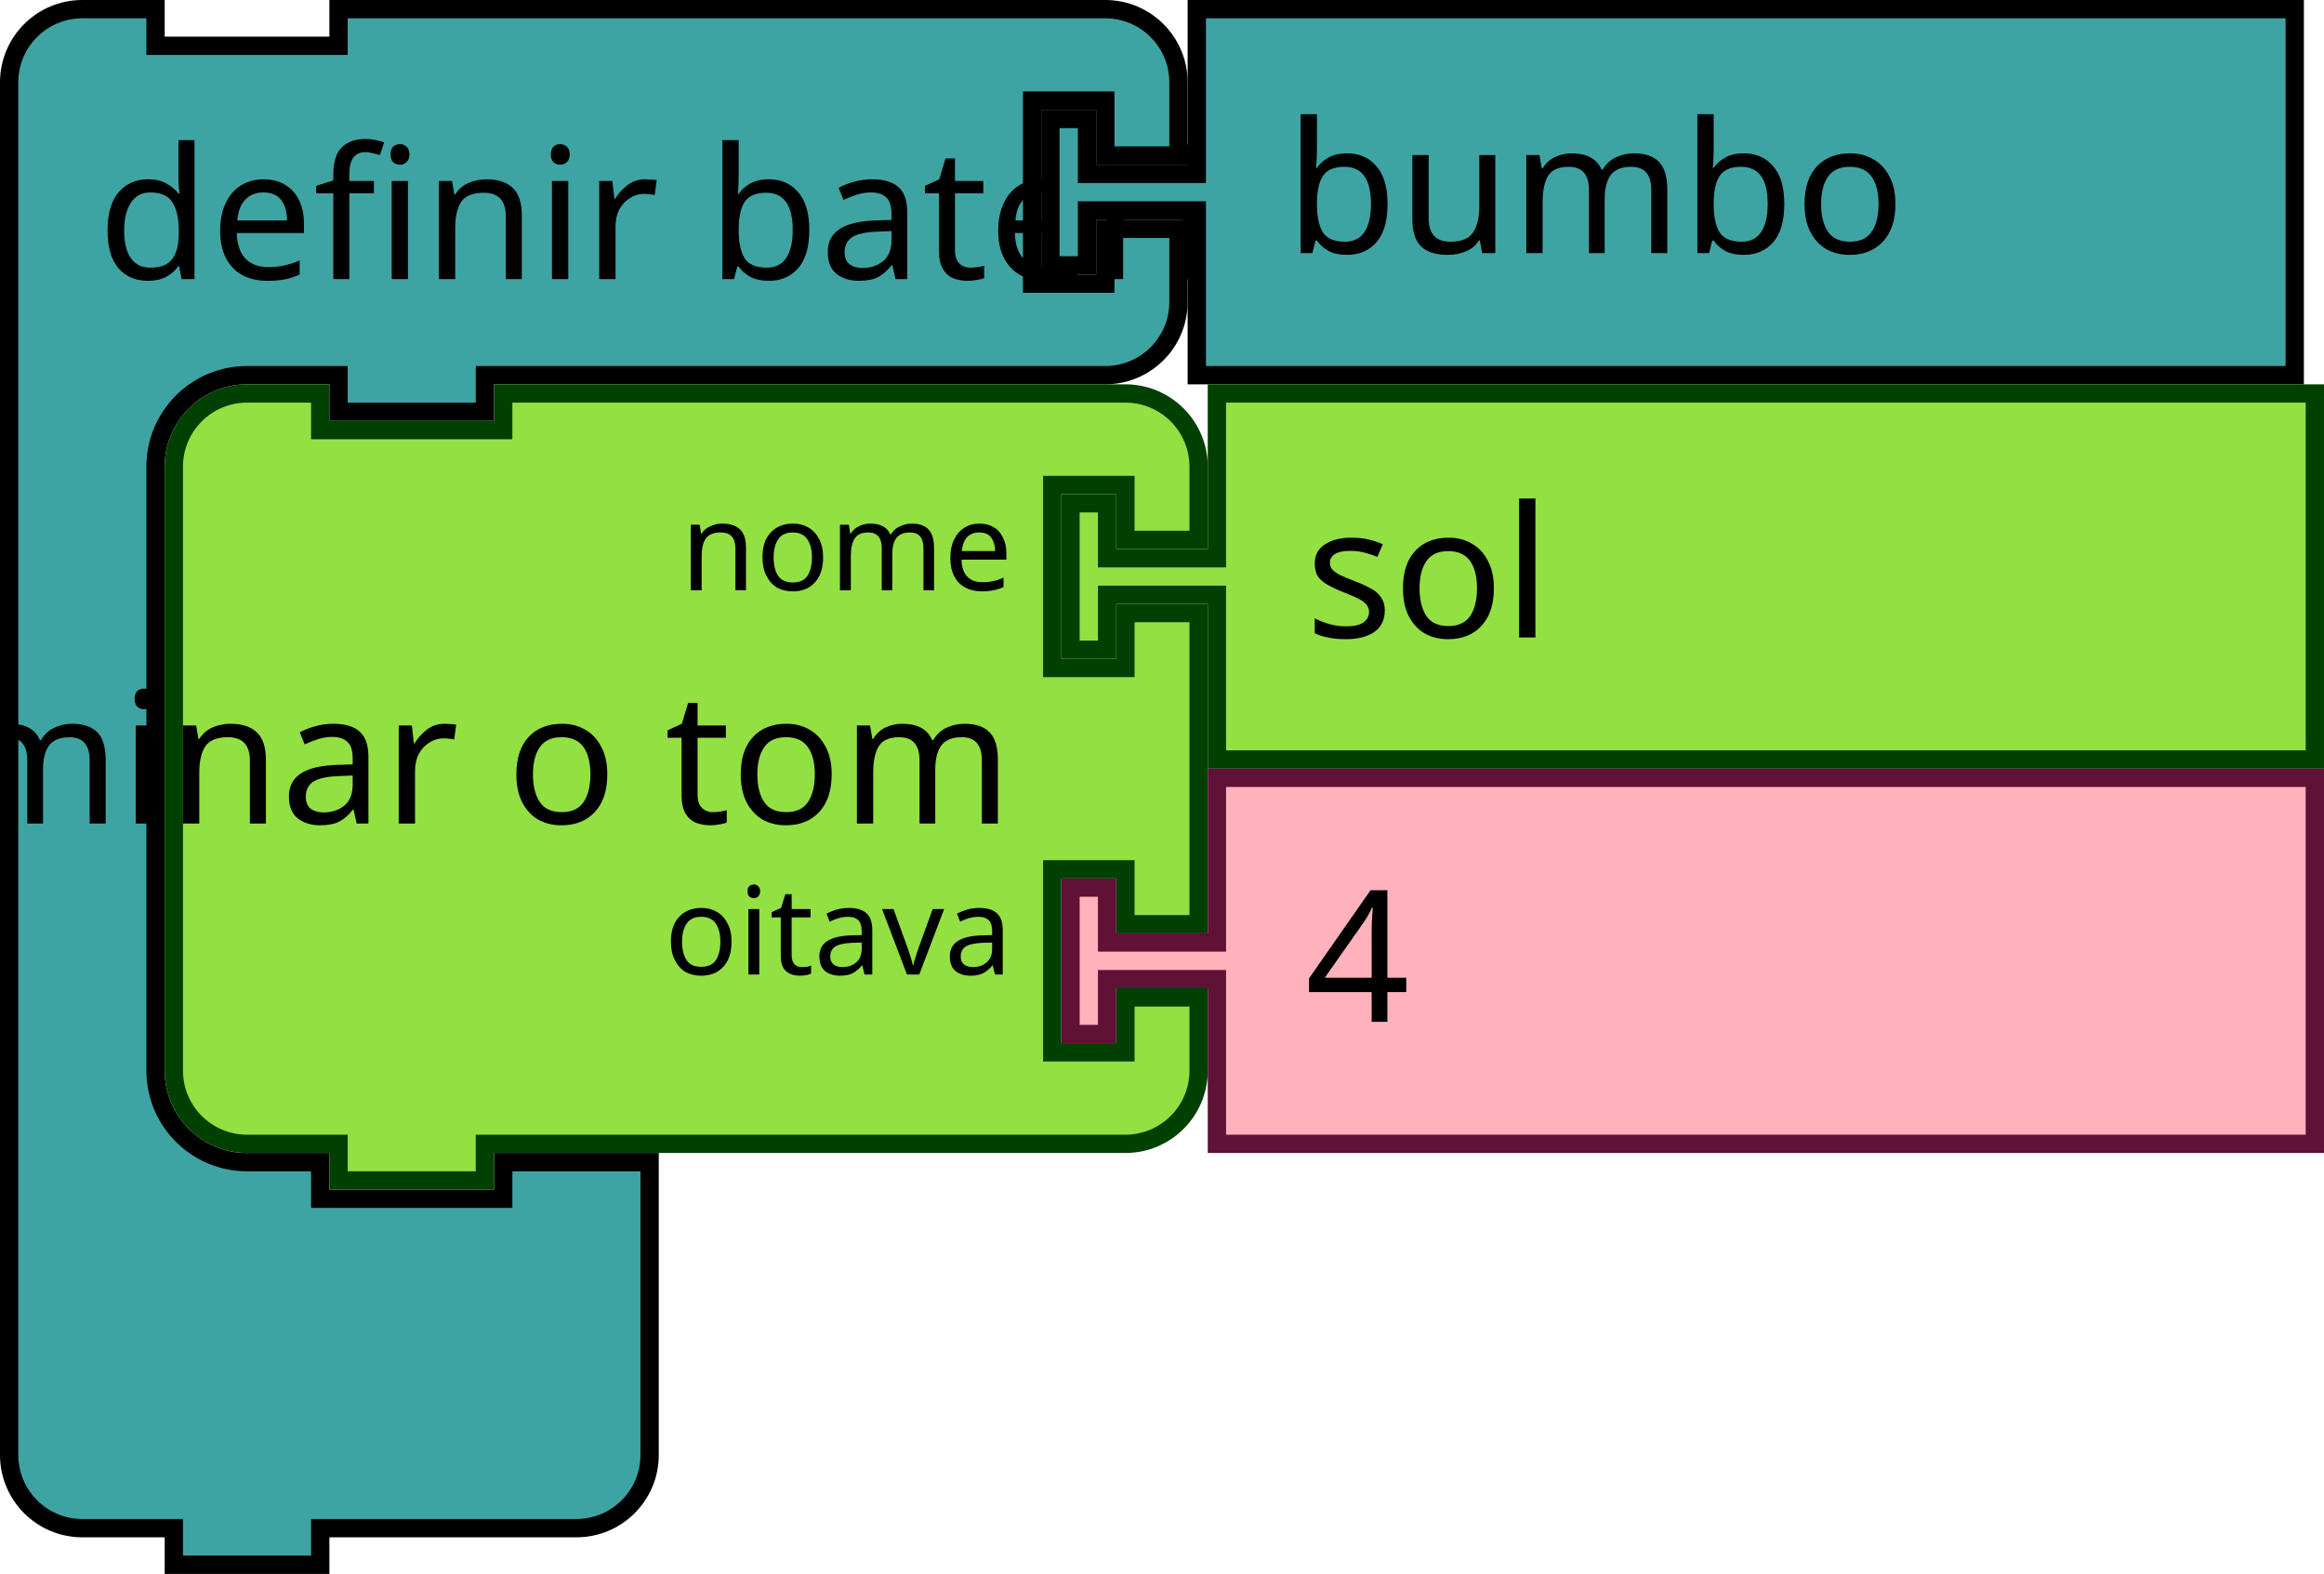
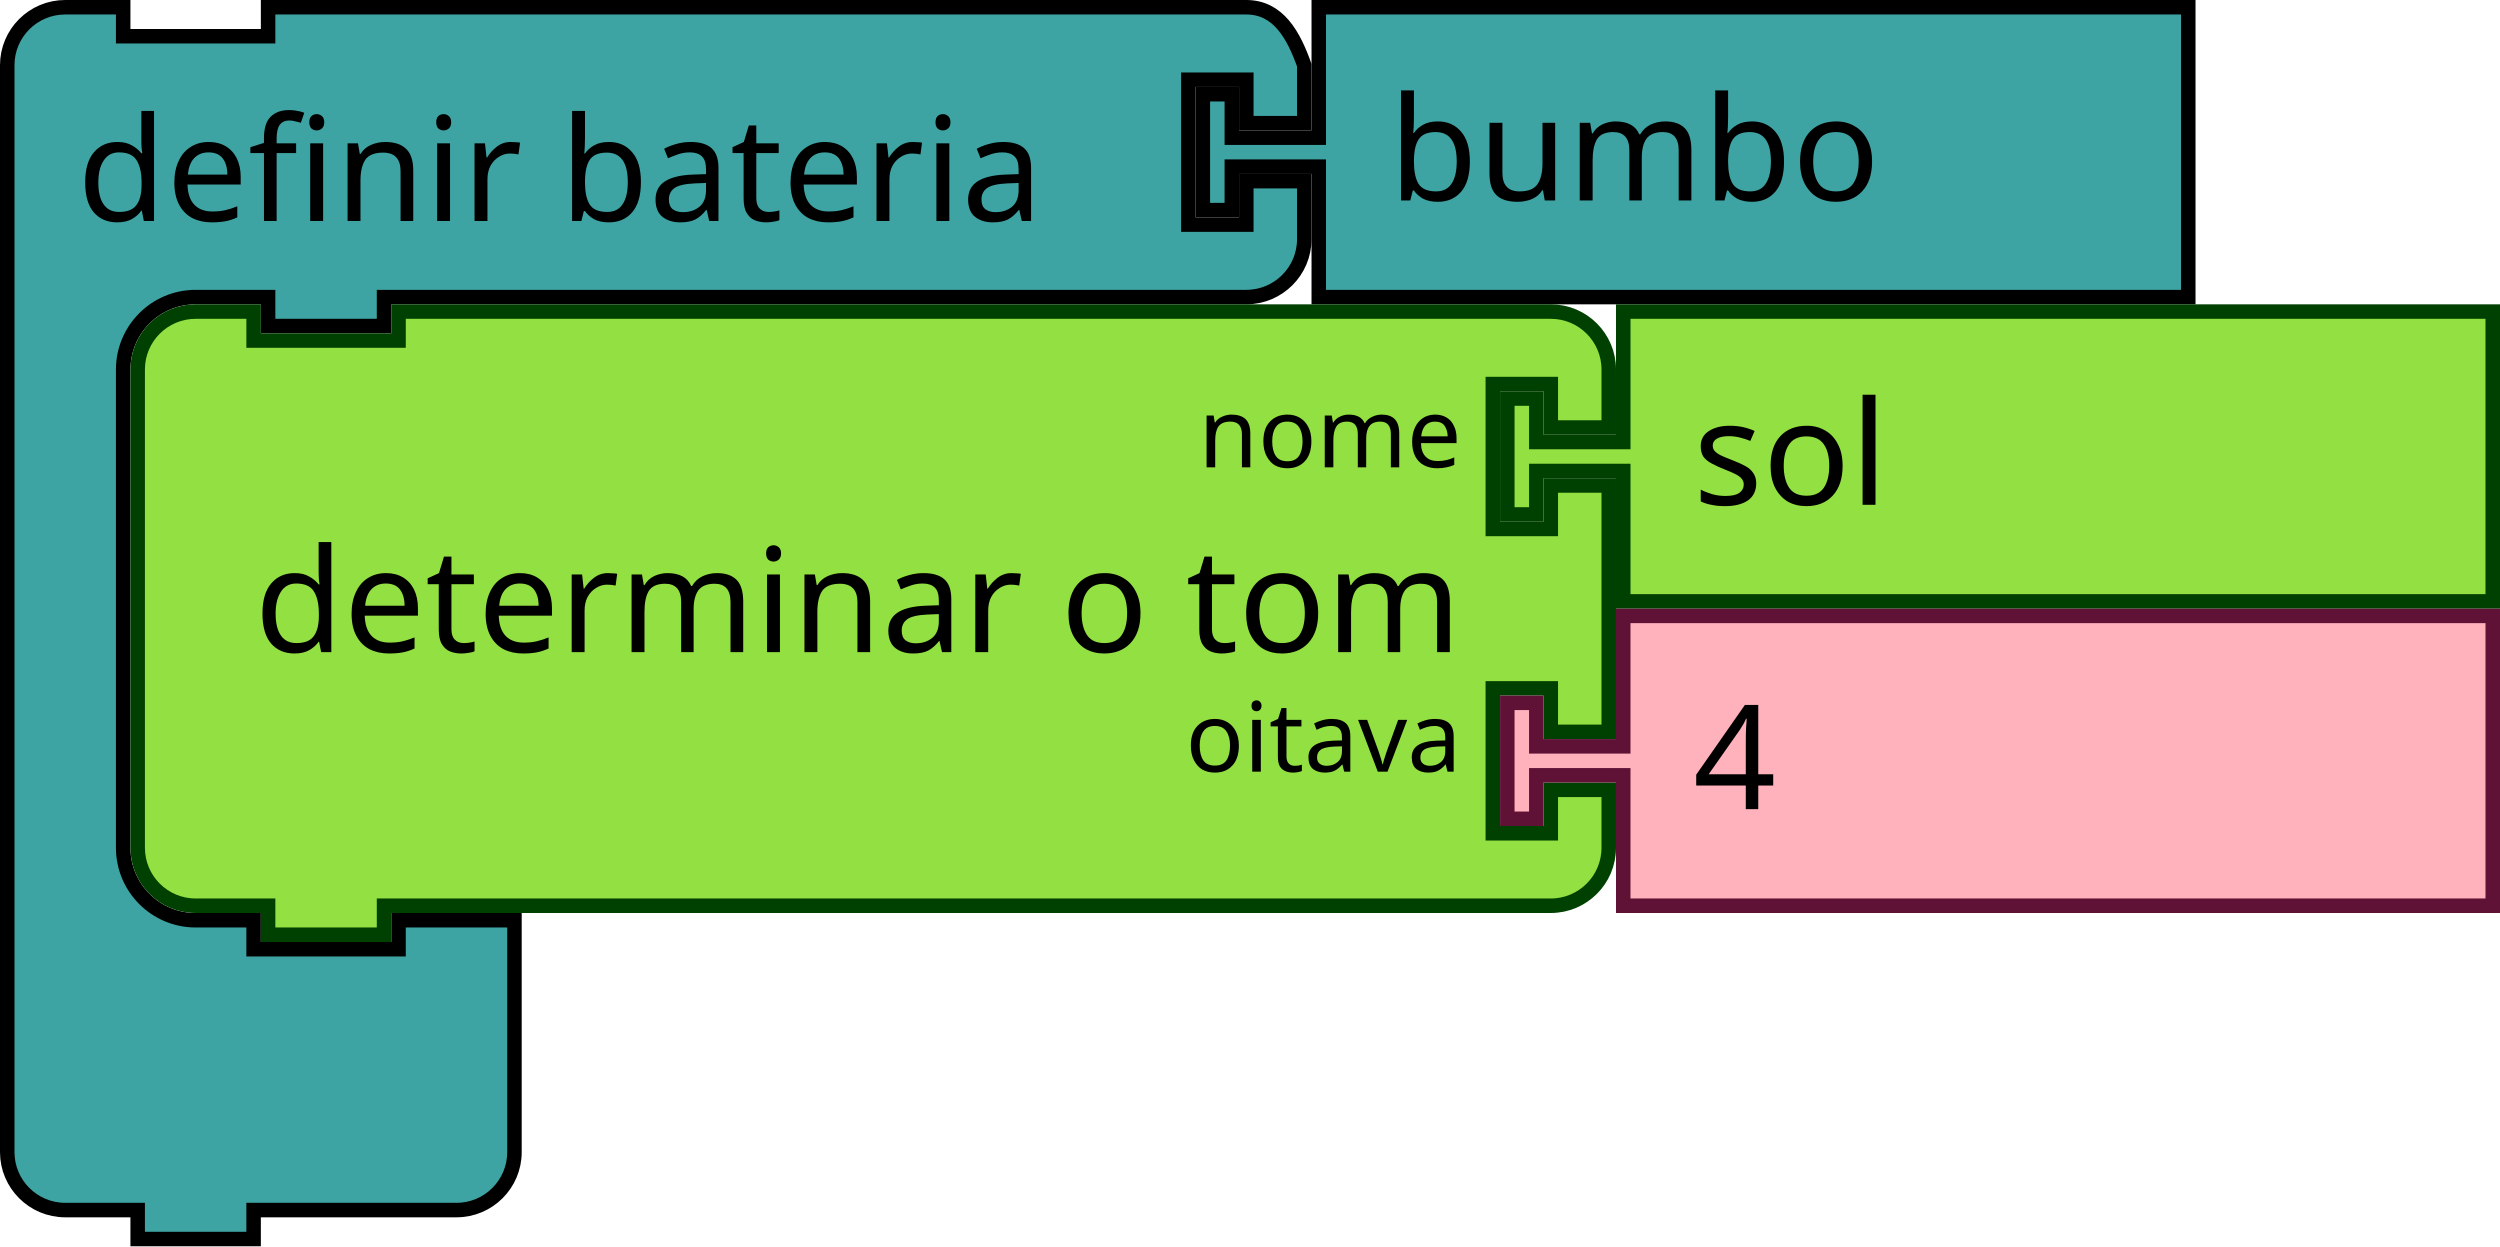
- <svg xmlns="http://www.w3.org/2000/svg" width="178.594" height="120.938" viewBox="0 0 178.594 120.938" id="svg5587" version="1.1">
+ <svg xmlns="http://www.w3.org/2000/svg" version="1.1" id="svg5587" viewBox="0 0 242.594 120.938" height="120.938" width="242.594">
  <defs id="defs5589" />
-   <g transform="scale(0.9375)" id="g1113">
-     <g id="g1111" transform="scale(1.5)">
-       <path id="path1101" style="fill:#3ea4a3;fill-opacity:1;stroke:#000000;stroke-width:1;stroke-linecap:round;stroke-opacity:1" d="m 0.5,8.5 v -4 a 4,4 90 0 1 4,-4 h 4 v 2 h 10 v -2 h 9 28.901 4 a 4,4 90 0 1 4,4 v 4 h -4 v -3 h -4 v 10 h 4 v -3 h 4 v 4 a 4,4 90 0 1 -4,4 h -4 H 27.5 h -1 v 2 h -8 v -2 h -1 -4 a 5,5 90 0 0 -5,5 v 4 4 21 4 a 5,5 90 0 0 5,5 h 4 v 2 h 10 v -2 h 8 v 6 6 4 a 4,4 90 0 1 -4,4 h -4 -9 -1 v 2 h -8 v -2 h -1 -4 a 4,4 90 0 1 -4,-4 v -4 z" />
-       <text id="text1105" style="font-size:10px;font-family:sans-serif;text-anchor:start;fill:#000000">
-         <tspan id="tspan1103" y="15.25" x="5.333">definir bateria</tspan>
+   <g id="g1113" transform="scale(0.9375)">
+     <g transform="scale(1.5)" id="g1111">
+       <path d="m 0.5,8.5 v -4 c 0,-2.209 1.791,-4 4,-4 h 4 v 2 h 10 v -2 h 9 54.501 4 c 2.209,0 3.26,1.919 4,4 v 4 h -4 v -3 h -4 v 10 h 4 v -3 h 4 v 4 c 0,2.209 -1.791,4 -4,4 h -4 H 27.5 h -1 v 2 h -8 v -2 h -1 -4 c -2.761,0 -5,2.239 -5,5 v 4 4 21 4 c 0,2.761 2.239,5 5,5 h 4 v 2 h 10 v -2 h 8 v 6 6 4 c 0,2.209 -1.791,4 -4,4 h -4 -9 -1 v 2 h -8 v -2 h -1 -4 c -2.209,0 -4,-1.791 -4,-4 v -4 z" style="fill:#3ea4a3;fill-opacity:1;stroke:#000000;stroke-width:1;stroke-linecap:round;stroke-opacity:1" id="path1101" />
+       <text style="font-size:10px;font-family:sans-serif;text-anchor:start;fill:#000000" id="text1105">
+         <tspan x="5.333" y="15.25" id="tspan1103">definir bateria</tspan>
      </text>
-       <text id="text1109" style="font-size:6.667px;font-family:sans-serif;text-anchor:end;fill:#000000">
-         <tspan id="tspan1107" y="11.25" x="54.235" />
+       <text style="font-size:6.667px;font-family:sans-serif;text-anchor:end;fill:#000000" id="text1109">
+         <tspan x="54.235" y="11.25" id="tspan1107" />
      </text>
    </g>
  </g>
-   <g id="g1123" transform="matrix(0.9375,0,0,0.9375,80.01755,0)">
-     <g id="g1121" transform="scale(1.5)">
-       <path id="path1115" style="fill:#3ea4a3;fill-opacity:1;stroke:#000000;stroke-width:1;stroke-linecap:round;stroke-opacity:1" d="m 8.5,0.5 h 60 v 20 h -60 v -8 -1 h -6 v 3 h -2 v -8 h 2 v 3 h 6 v -1 z" />
-       <text id="text1119" style="font-size:10px;font-family:sans-serif;text-anchor:start;fill:#000000">
-         <tspan id="tspan1117" y="13.833" x="13.333">bumbo</tspan>
+   <g transform="matrix(0.9375,0,0,0.9375,116.0175,0)" id="g1123">
+     <g transform="scale(1.5)" id="g1121">
+       <path d="m 8.5,0.5 h 60 v 20 h -60 v -8 -1 h -6 v 3 h -2 v -8 h 2 v 3 h 6 v -1 z" style="fill:#3ea4a3;fill-opacity:1;stroke:#000000;stroke-width:1;stroke-linecap:round;stroke-opacity:1" id="path1115" />
+       <text style="font-size:10px;font-family:sans-serif;text-anchor:start;fill:#000000" id="text1119">
+         <tspan x="13.333" y="13.833" id="tspan1117">bumbo</tspan>
      </text>
    </g>
  </g>
-   <g id="g1141" transform="matrix(0.9375,0,0,0.9375,12.65625,29.53125)">
-     <g id="g1139" transform="scale(1.5)">
-       <path id="path1125" style="fill:#93e042;fill-opacity:1;stroke:#004000;stroke-width:1;stroke-linecap:round;stroke-opacity:1" d="m 0.5,8.5 v -4 a 4,4 90 0 1 4,-4 h 4 v 2 h 10 v -2 h 30 4 a 4,4 90 0 1 4,4 v 4 h -4 v -3 h -4 v 10 h 4 v -3 h 4 v 17 h -4 v -3 h -4 v 10 h 4 v -3 h 4 v 4 a 4,4 90 0 1 -4,4 h -4 -30 -1 v 2 h -8 v -2 h -1 -4 a 4,4 90 0 1 -4,-4 v -4 -21 z" />
-       <text id="text1129" style="font-size:10px;font-family:sans-serif;text-anchor:end;fill:#000000">
-         <tspan id="tspan1127" y="24" x="46.333">determinar o tom</tspan>
+   <g transform="matrix(0.9375,0,0,0.9375,76.65625,29.53125)" id="g1141">
+     <g transform="scale(1.5)" id="g1139">
+       <path d="m -45.011,8.5 v -4 c 0,-2.209 1.791,-4 4,-4 h 4 v 2 h 10 v -2 H 48.5 h 4 c 2.209,0 4,1.791 4,4 v 4 h -4 v -3 h -4 v 10 h 4 v -3 h 4 v 17 h -4 v -3 h -4 v 10 h 4 v -3 h 4 v 4 c 0,2.209 -1.791,4 -4,4 h -4 -75.511 -1 v 2 h -8 v -2 h -1 -4 c -2.209,0 -4,-1.791 -4,-4 v -4 -21 z" style="fill:#93e042;fill-opacity:1;stroke:#004000;stroke-width:1;stroke-linecap:round;stroke-opacity:1" id="path1125" />
+       <text style="font-size:10px;font-family:sans-serif;text-anchor:end;fill:#000000" id="text1129">
+         <tspan x="46.333" y="24" id="tspan1127">determinar o tom</tspan>
      </text>
-       <text id="text1133" style="font-size:6.667px;font-family:sans-serif;text-anchor:end;fill:#000000">
-         <tspan id="tspan1131" y="11.25" x="46.333">nome</tspan>
+       <text style="font-size:6.667px;font-family:sans-serif;text-anchor:end;fill:#000000" id="text1133">
+         <tspan x="46.333" y="11.25" id="tspan1131">nome</tspan>
      </text>
-       <text id="text1137" style="font-size:6.667px;font-family:sans-serif;text-anchor:end;fill:#000000">
-         <tspan id="tspan1135" y="32.25" x="46.333">oitava</tspan>
+       <text style="font-size:6.667px;font-family:sans-serif;text-anchor:end;fill:#000000" id="text1137">
+         <tspan x="46.333" y="32.25" id="tspan1135">oitava</tspan>
      </text>
    </g>
  </g>
-   <g id="g1151" transform="matrix(0.9375,0,0,0.9375,81.5625,29.53125)">
-     <g id="g1149" transform="scale(1.5)">
-       <path id="path1143" style="fill:#93e042;fill-opacity:1;stroke:#004000;stroke-width:1;stroke-linecap:round;stroke-opacity:1" d="m 8.5,0.5 h 60 v 20 h -60 v -8 -1 h -6 v 3 h -2 v -8 h 2 v 3 h 6 v -1 z" />
-       <text id="text1147" style="font-size:10px;font-family:sans-serif;text-anchor:start;fill:#000000">
-         <tspan id="tspan1145" y="13.833" x="13.333">sol</tspan>
+   <g transform="matrix(0.9375,0,0,0.9375,145.5625,29.53125)" id="g1151">
+     <g transform="scale(1.5)" id="g1149">
+       <path d="m 8.5,0.5 h 60 v 20 h -60 v -8 -1 h -6 v 3 h -2 v -8 h 2 v 3 h 6 v -1 z" style="fill:#93e042;fill-opacity:1;stroke:#004000;stroke-width:1;stroke-linecap:round;stroke-opacity:1" id="path1143" />
+       <text style="font-size:10px;font-family:sans-serif;text-anchor:start;fill:#000000" id="text1147">
+         <tspan x="13.333" y="13.833" id="tspan1145">sol</tspan>
      </text>
    </g>
  </g>
-   <g id="g1161" transform="matrix(0.9375,0,0,0.9375,81.5625,59.0625)">
-     <g id="g1159" transform="scale(1.5)">
-       <path id="path1153" style="fill:#ffb2bc;fill-opacity:1;stroke:#601136;stroke-width:1;stroke-linecap:round;stroke-opacity:1" d="m 8.5,0.5 h 60 v 20 h -60 v -8 -1 h -6 v 3 h -2 v -8 h 2 v 3 h 6 v -1 z" />
-       <text id="text1157" style="font-size:10px;font-family:sans-serif;text-anchor:start;fill:#000000">
-         <tspan id="tspan1155" y="13.833" x="13.333">4</tspan>
+   <g transform="matrix(0.9375,0,0,0.9375,145.5625,59.0625)" id="g1161">
+     <g transform="scale(1.5)" id="g1159">
+       <path d="m 8.5,0.5 h 60 v 20 h -60 v -8 -1 h -6 v 3 h -2 v -8 h 2 v 3 h 6 v -1 z" style="fill:#ffb2bc;fill-opacity:1;stroke:#601136;stroke-width:1;stroke-linecap:round;stroke-opacity:1" id="path1153" />
+       <text style="font-size:10px;font-family:sans-serif;text-anchor:start;fill:#000000" id="text1157">
+         <tspan x="13.333" y="13.833" id="tspan1155">4</tspan>
      </text>
    </g>
  </g>
</svg>
